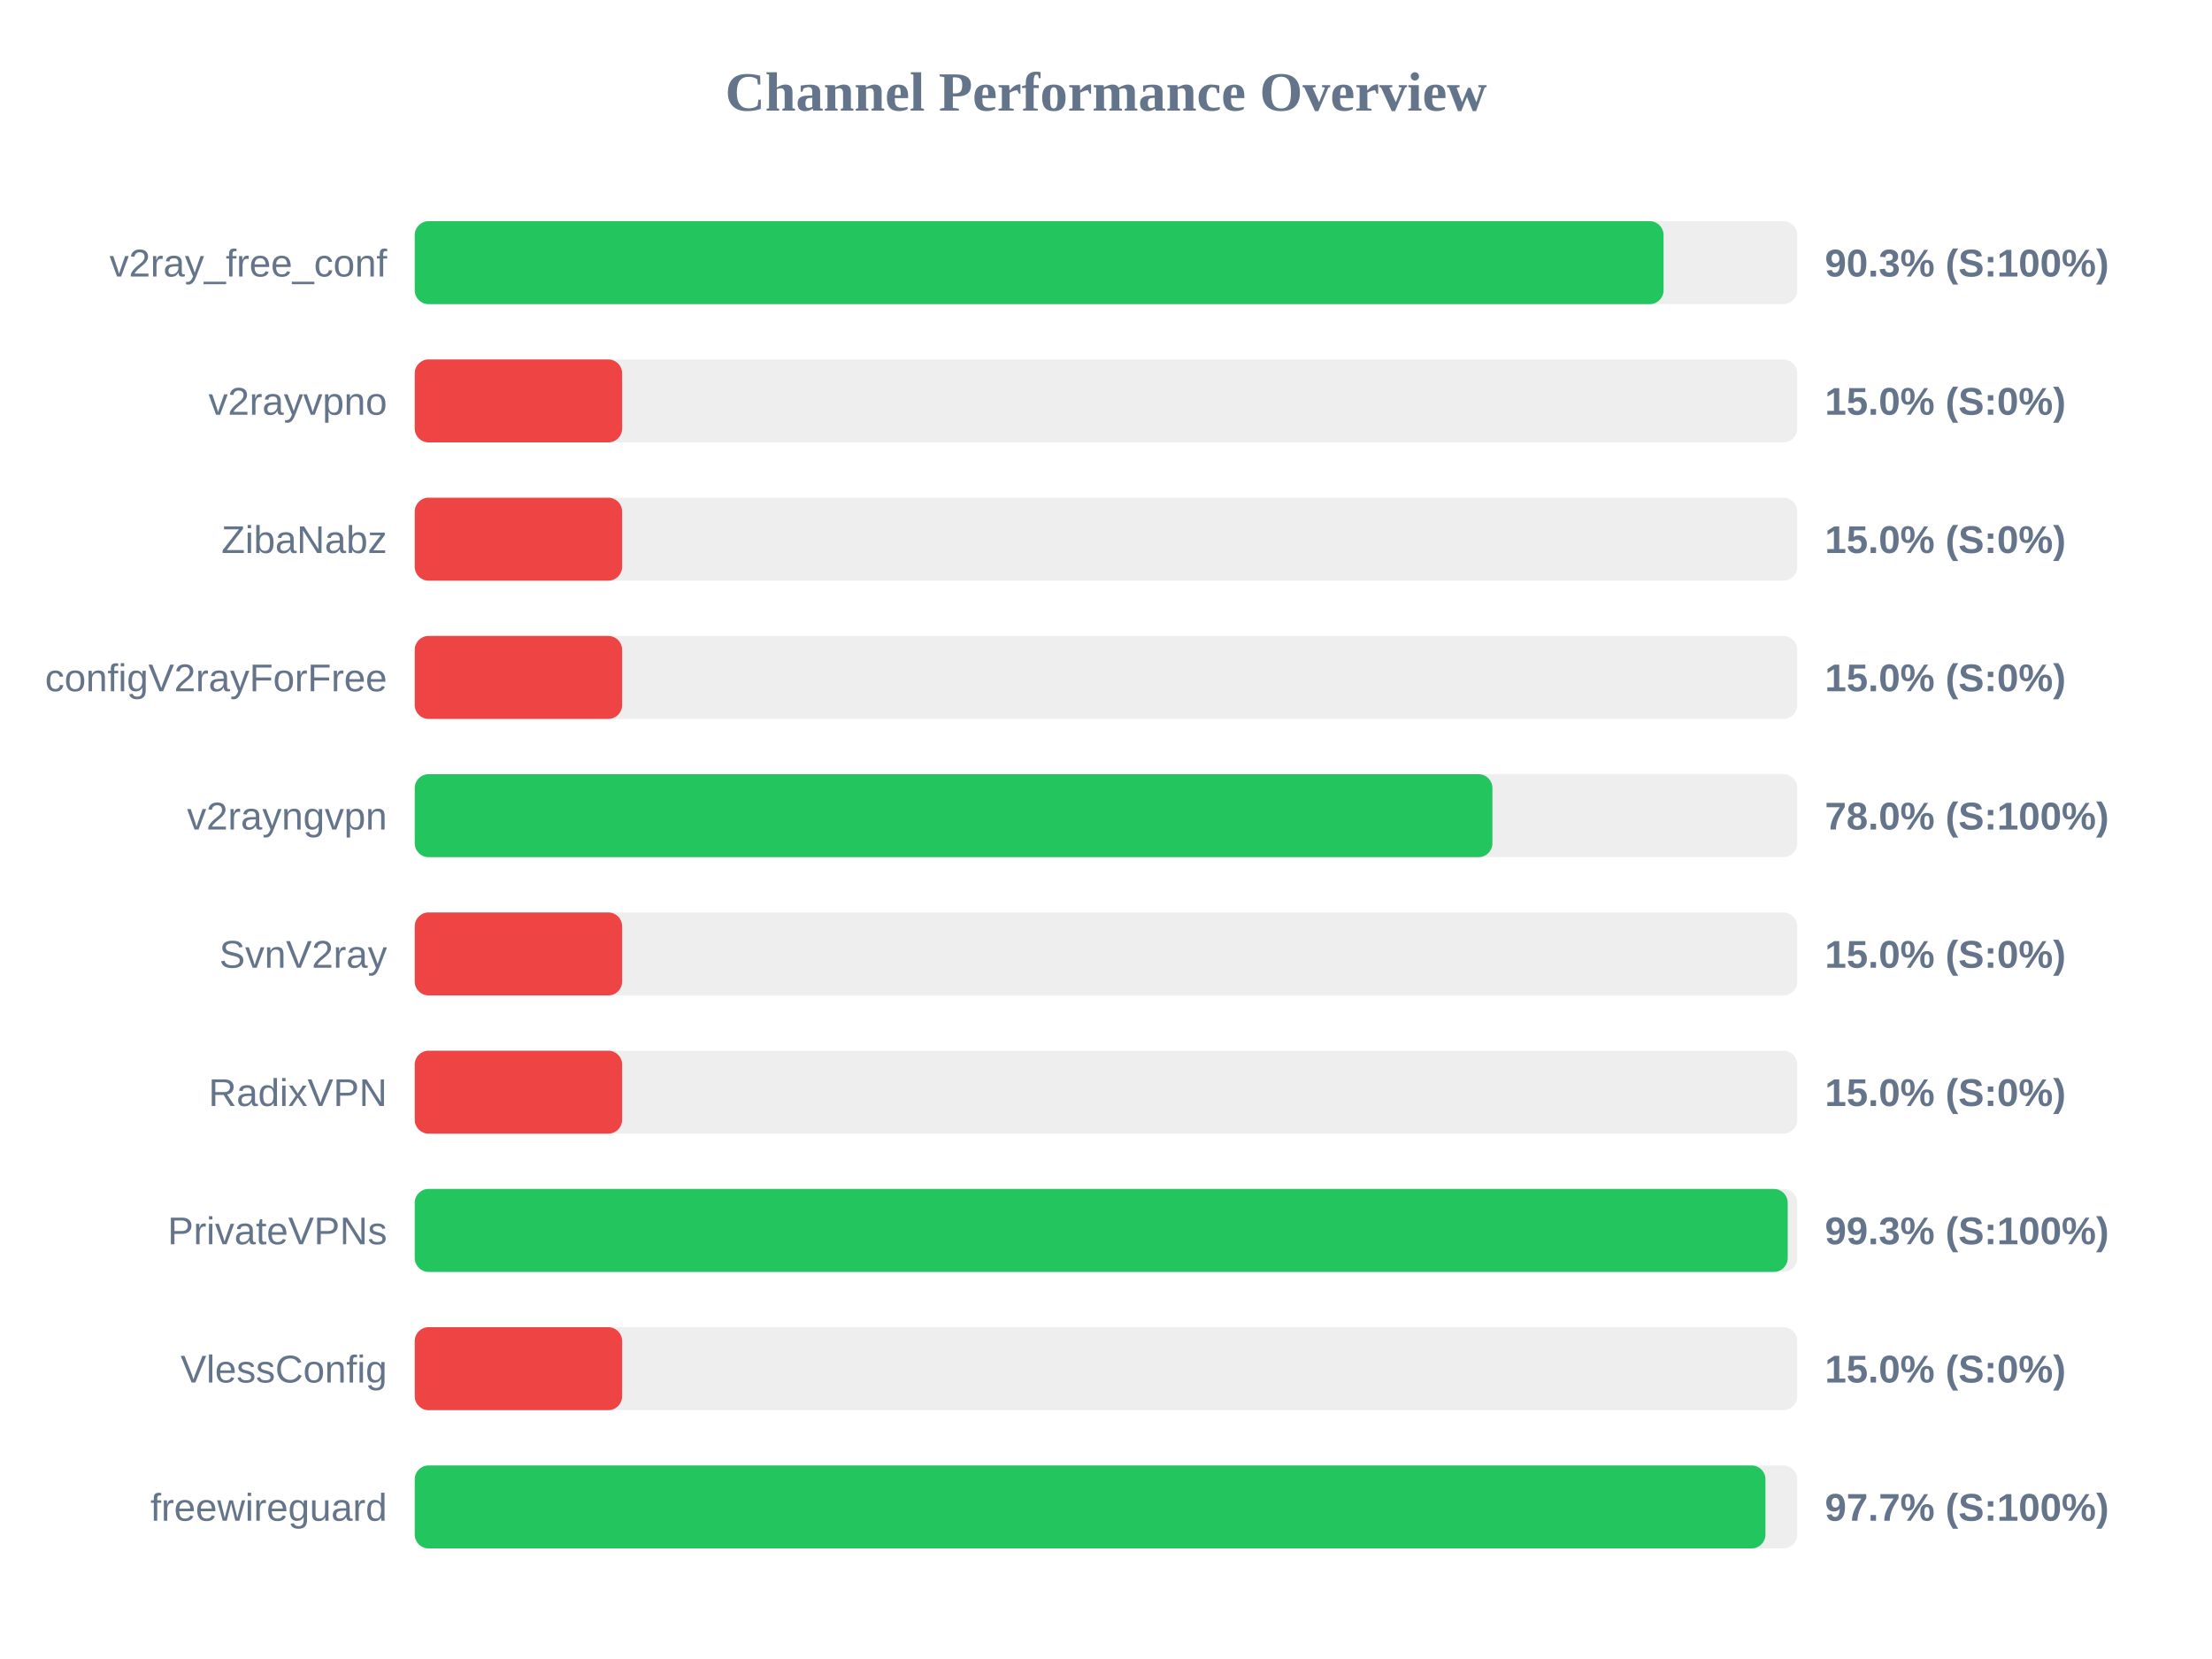
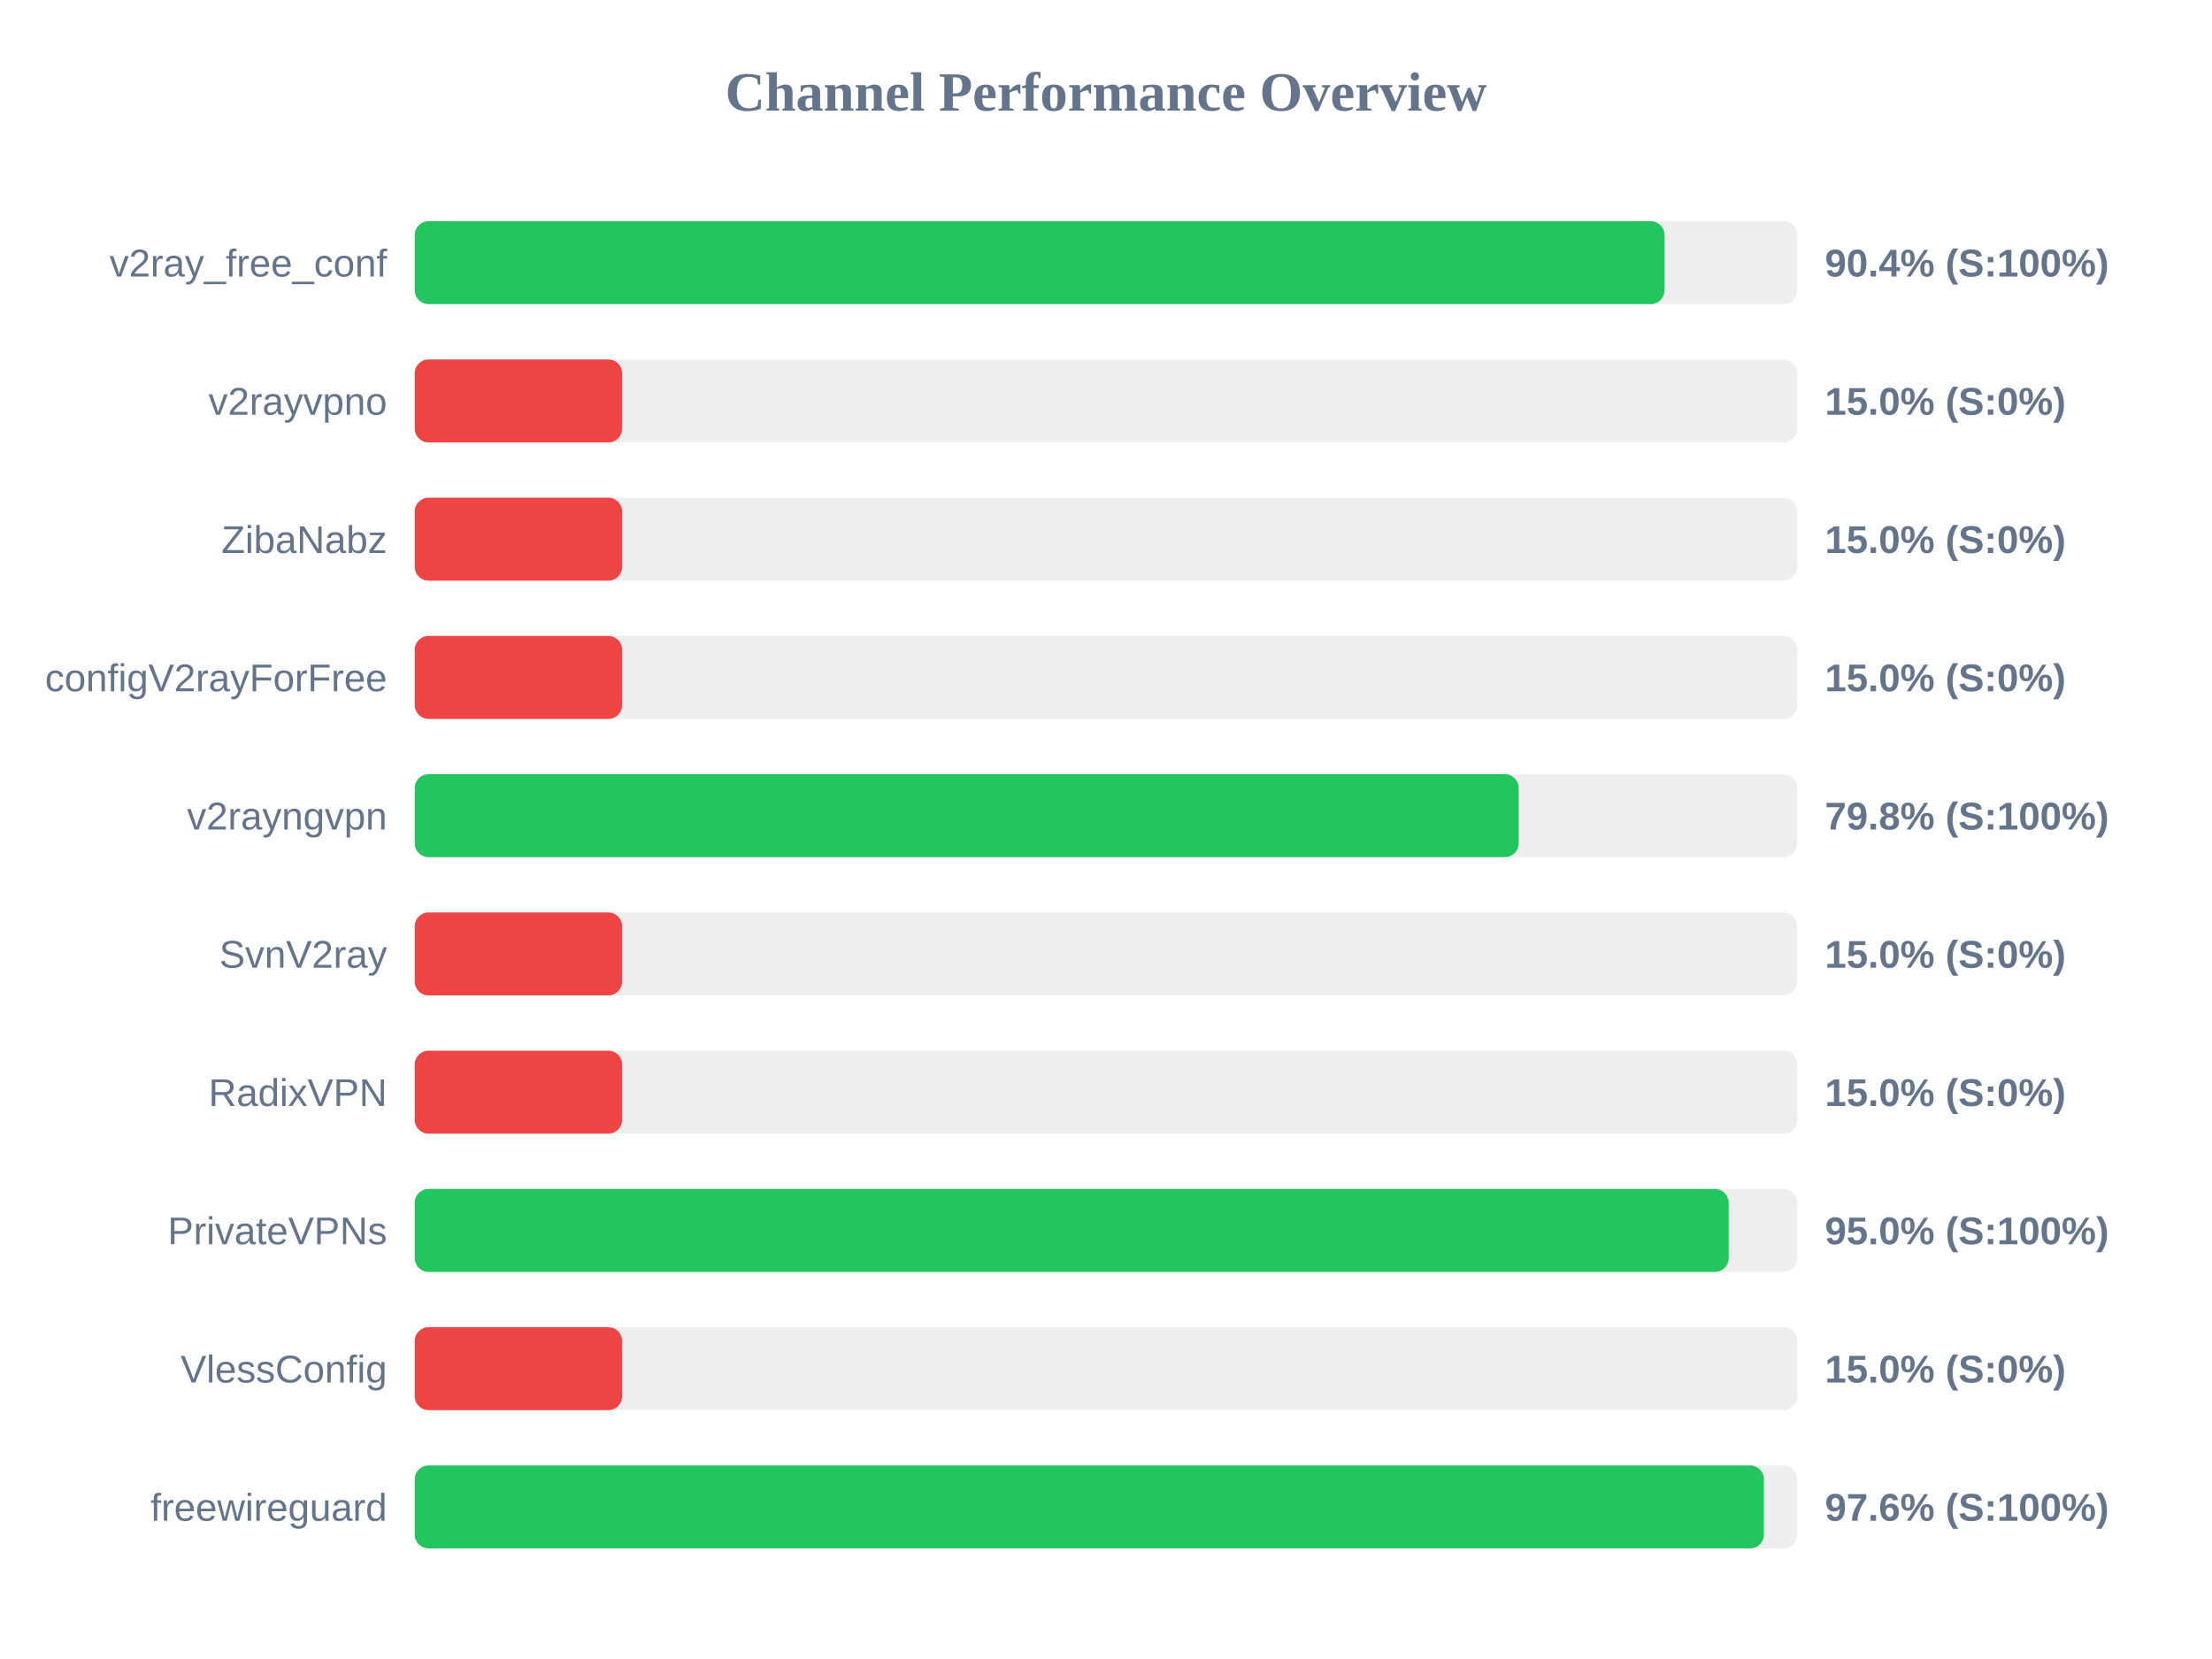
<svg xmlns="http://www.w3.org/2000/svg" width="800" height="600" version="1.1">
  <style>
        .row { font: 14px Arial; fill: #64748b; }
        .score { font: bold 14px Arial; fill: #64748b; }
    </style>
  <text x="400" y="40" text-anchor="middle" font-size="20px" font-weight="bold" fill="#64748b">Channel Performance Overview</text>
  <rect x="150" y="80" width="500" height="30" fill="#eee" rx="5" />
-   <rect x="150" y="80" width="451.65" height="30" fill="#22c55e" rx="5" />
+   <rect x="150" y="80" width="452.0" height="30" fill="#22c55e" rx="5" />
  <text x="140" y="100" text-anchor="end" class="row">v2ray_free_conf</text>
-   <text x="660" y="100" text-anchor="start" class="score">90.3% (S:100%)</text>
+   <text x="660" y="100" text-anchor="start" class="score">90.4% (S:100%)</text>
  <rect x="150" y="130" width="500" height="30" fill="#eee" rx="5" />
  <rect x="150" y="130" width="75.0" height="30" fill="#ef4444" rx="5" />
  <text x="140" y="150" text-anchor="end" class="row">v2rayvpno</text>
  <text x="660" y="150" text-anchor="start" class="score">15.0% (S:0%)</text>
  <rect x="150" y="180" width="500" height="30" fill="#eee" rx="5" />
  <rect x="150" y="180" width="75.0" height="30" fill="#ef4444" rx="5" />
  <text x="140" y="200" text-anchor="end" class="row">ZibaNabz</text>
  <text x="660" y="200" text-anchor="start" class="score">15.0% (S:0%)</text>
  <rect x="150" y="230" width="500" height="30" fill="#eee" rx="5" />
  <rect x="150" y="230" width="75.0" height="30" fill="#ef4444" rx="5" />
  <text x="140" y="250" text-anchor="end" class="row">configV2rayForFree</text>
  <text x="660" y="250" text-anchor="start" class="score">15.0% (S:0%)</text>
  <rect x="150" y="280" width="500" height="30" fill="#eee" rx="5" />
-   <rect x="150" y="280" width="389.75" height="30" fill="#22c55e" rx="5" />
+   <rect x="150" y="280" width="399.25" height="30" fill="#22c55e" rx="5" />
  <text x="140" y="300" text-anchor="end" class="row">v2rayngvpn</text>
-   <text x="660" y="300" text-anchor="start" class="score">78.0% (S:100%)</text>
+   <text x="660" y="300" text-anchor="start" class="score">79.8% (S:100%)</text>
  <rect x="150" y="330" width="500" height="30" fill="#eee" rx="5" />
  <rect x="150" y="330" width="75.0" height="30" fill="#ef4444" rx="5" />
  <text x="140" y="350" text-anchor="end" class="row">SvnV2ray</text>
  <text x="660" y="350" text-anchor="start" class="score">15.0% (S:0%)</text>
  <rect x="150" y="380" width="500" height="30" fill="#eee" rx="5" />
  <rect x="150" y="380" width="75.0" height="30" fill="#ef4444" rx="5" />
  <text x="140" y="400" text-anchor="end" class="row">RadixVPN</text>
  <text x="660" y="400" text-anchor="start" class="score">15.0% (S:0%)</text>
  <rect x="150" y="430" width="500" height="30" fill="#eee" rx="5" />
-   <rect x="150" y="430" width="496.55" height="30" fill="#22c55e" rx="5" />
+   <rect x="150" y="430" width="475.2" height="30" fill="#22c55e" rx="5" />
  <text x="140" y="450" text-anchor="end" class="row">PrivateVPNs</text>
-   <text x="660" y="450" text-anchor="start" class="score">99.3% (S:100%)</text>
+   <text x="660" y="450" text-anchor="start" class="score">95.0% (S:100%)</text>
  <rect x="150" y="480" width="500" height="30" fill="#eee" rx="5" />
  <rect x="150" y="480" width="75.0" height="30" fill="#ef4444" rx="5" />
  <text x="140" y="500" text-anchor="end" class="row">VlessConfig</text>
  <text x="660" y="500" text-anchor="start" class="score">15.0% (S:0%)</text>
  <rect x="150" y="530" width="500" height="30" fill="#eee" rx="5" />
-   <rect x="150" y="530" width="488.5" height="30" fill="#22c55e" rx="5" />
+   <rect x="150" y="530" width="487.95" height="30" fill="#22c55e" rx="5" />
  <text x="140" y="550" text-anchor="end" class="row">freewireguard</text>
-   <text x="660" y="550" text-anchor="start" class="score">97.7% (S:100%)</text>
+   <text x="660" y="550" text-anchor="start" class="score">97.6% (S:100%)</text>
</svg>
